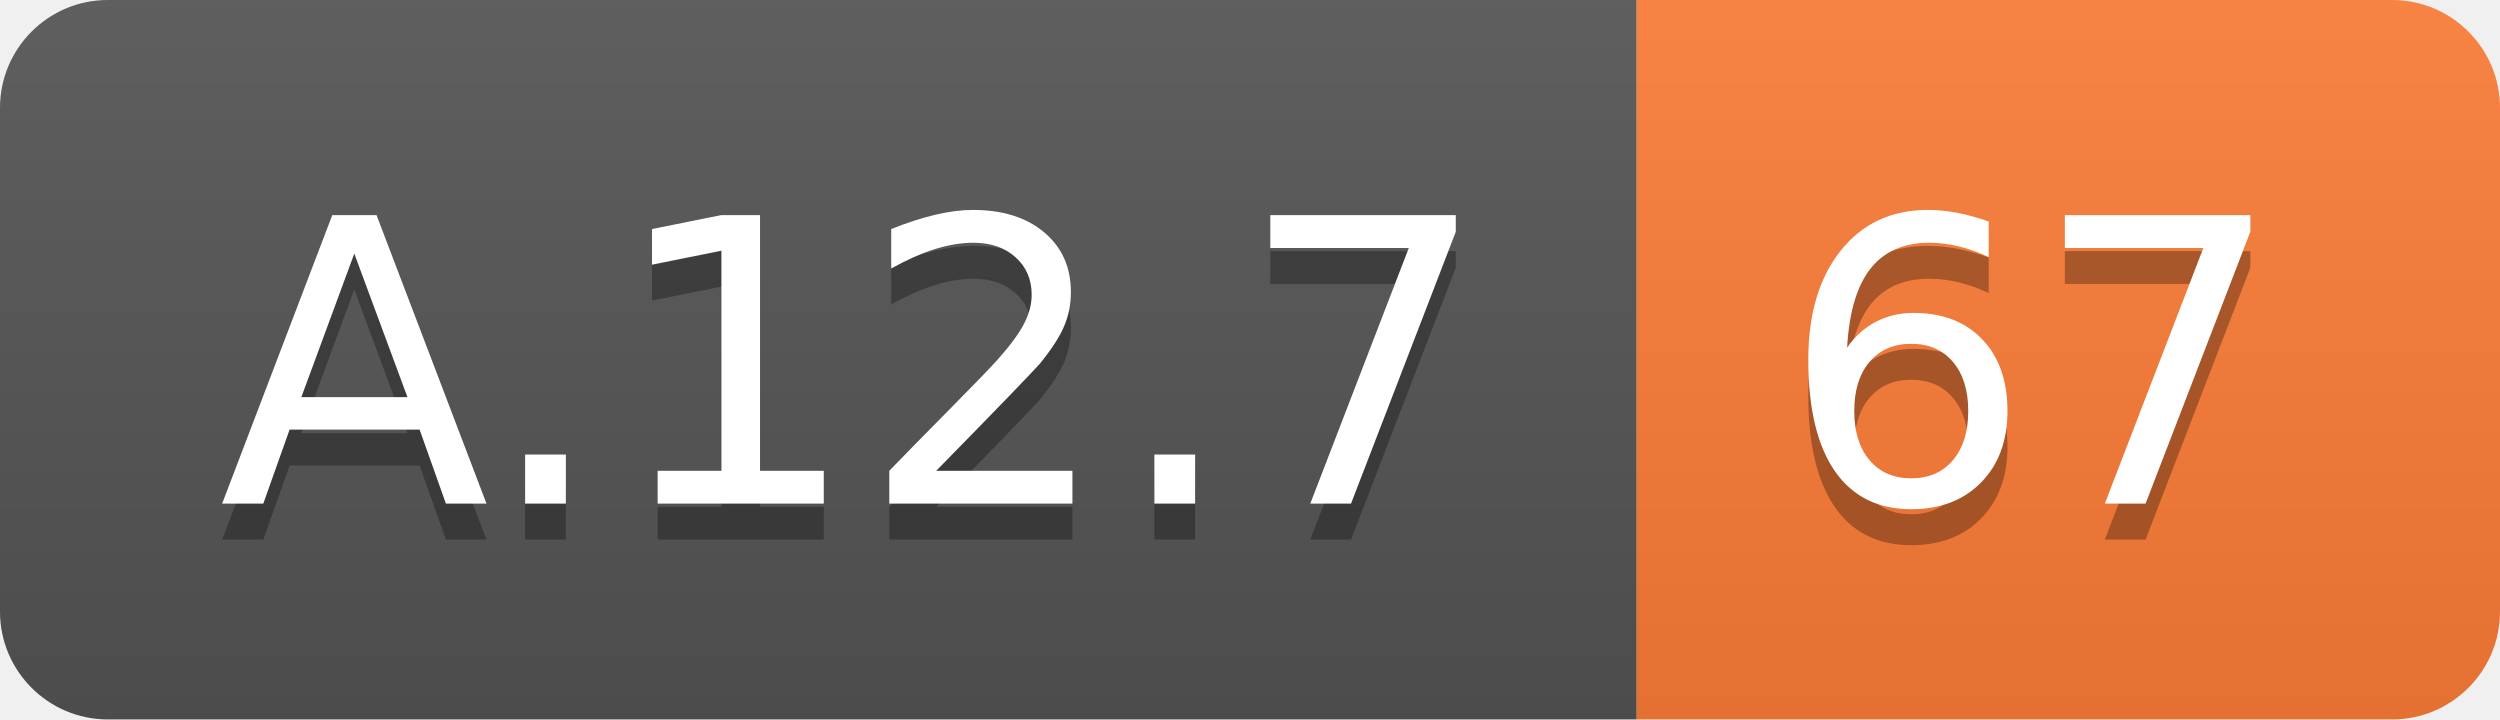
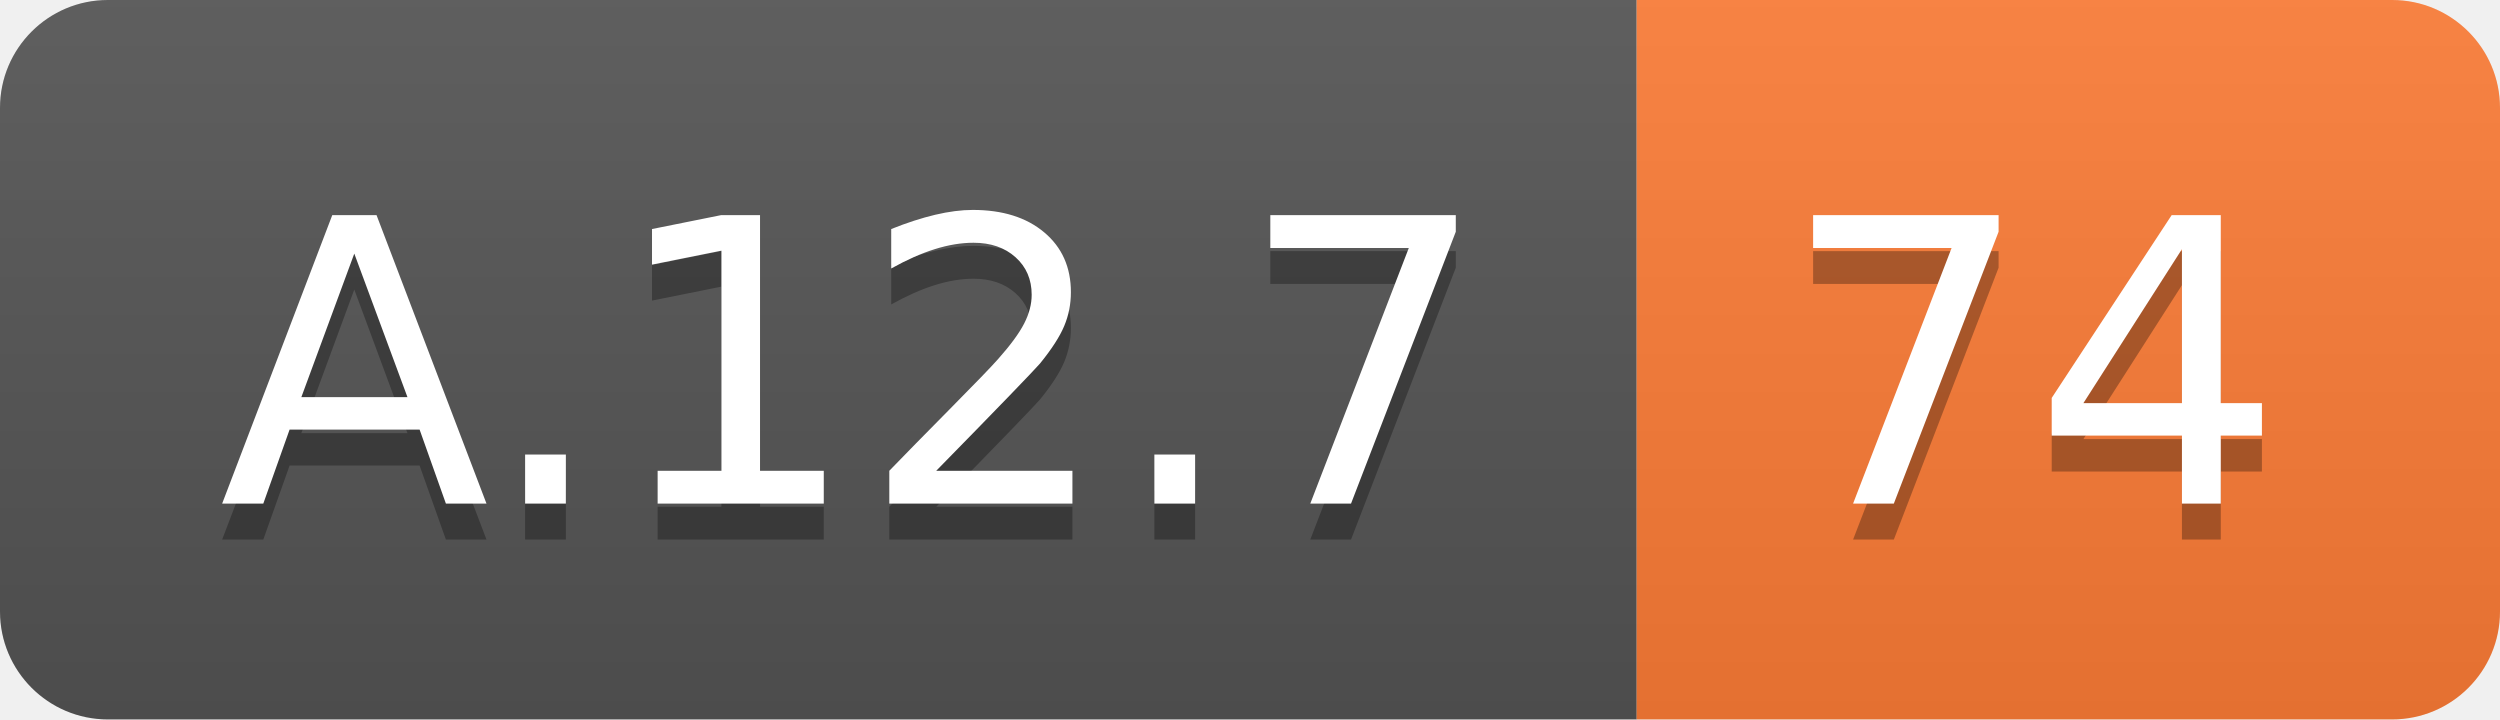
<svg xmlns="http://www.w3.org/2000/svg" width="69.5" height="20">
  <linearGradient id="smooth" x2="0" y2="100%">
    <stop offset="0" stop-color="#bbb" stop-opacity=".1" />
    <stop offset="1" stop-opacity=".1" />
  </linearGradient>
  <clipPath id="round">
    <rect width="69.5" height="20" rx="3" fill="#fff" />
  </clipPath>
  <g clip-path="url(#round)">
    <rect width="45.5" height="20" fill="#555" />
    <rect x="45.5" width="24.0" height="20" fill="#fe7d37" />
    <rect width="69.5" height="20" fill="url(#smooth)" />
  </g>
  <g fill="#fff" text-anchor="middle" font-family="DejaVu Sans,Verdana,Geneva,sans-serif" font-size="110">
    <text x="237.5" y="150" fill="#010101" fill-opacity=".3" transform="scale(0.1)" textLength="355.0" lengthAdjust="spacing">A.12.7</text>
    <text x="237.5" y="140" transform="scale(0.1)" textLength="355.0" lengthAdjust="spacing">A.12.7</text>
-     <text x="565.0" y="150" fill="#010101" fill-opacity=".3" transform="scale(0.1)" textLength="140.0" lengthAdjust="spacing">67</text>
-     <text x="565.0" y="140" transform="scale(0.1)" textLength="140.0" lengthAdjust="spacing">67</text>
+     <text x="565.0" y="150" fill="#010101" fill-opacity=".3" transform="scale(0.1)" textLength="140.0" lengthAdjust="spacing">74</text>
+     <text x="565.0" y="140" transform="scale(0.1)" textLength="140.0" lengthAdjust="spacing">74</text>
  </g>
</svg>
